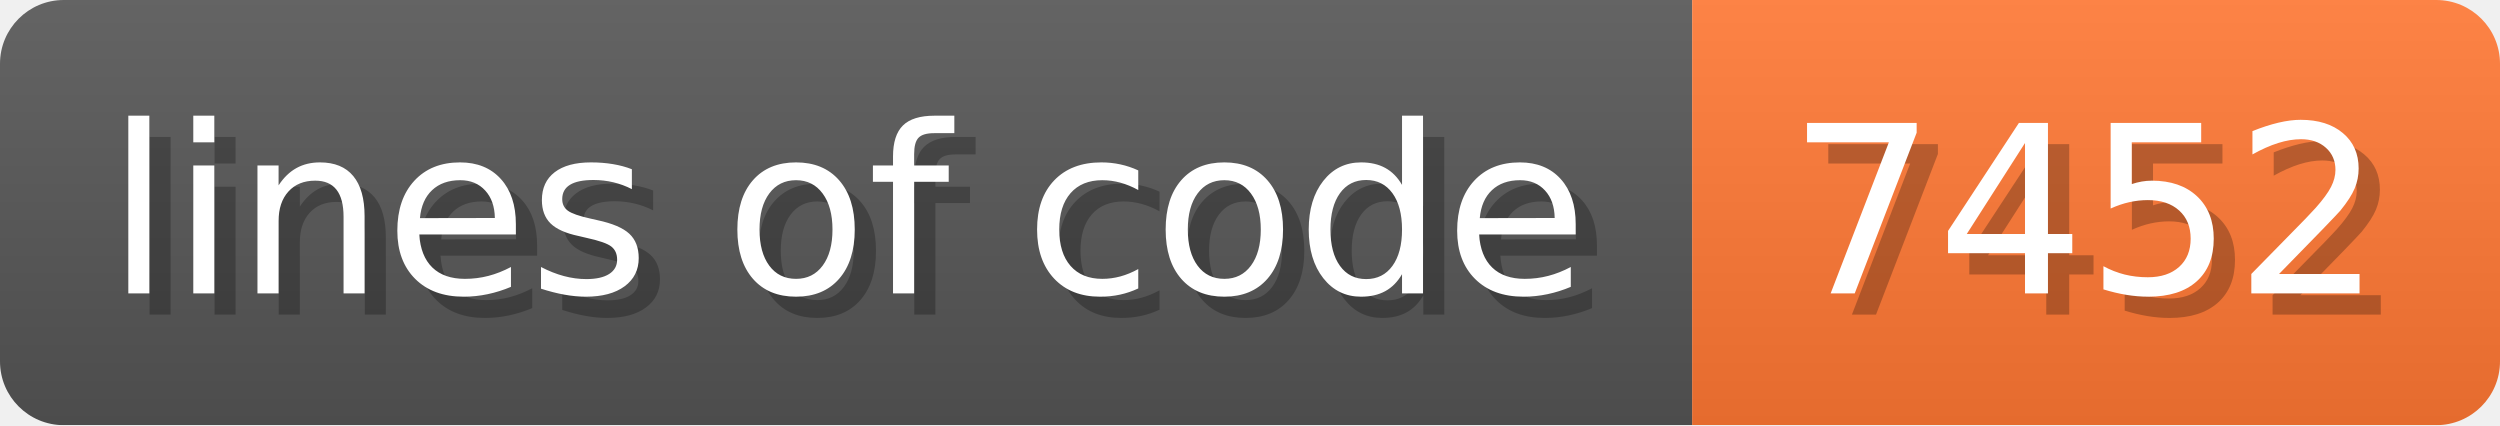
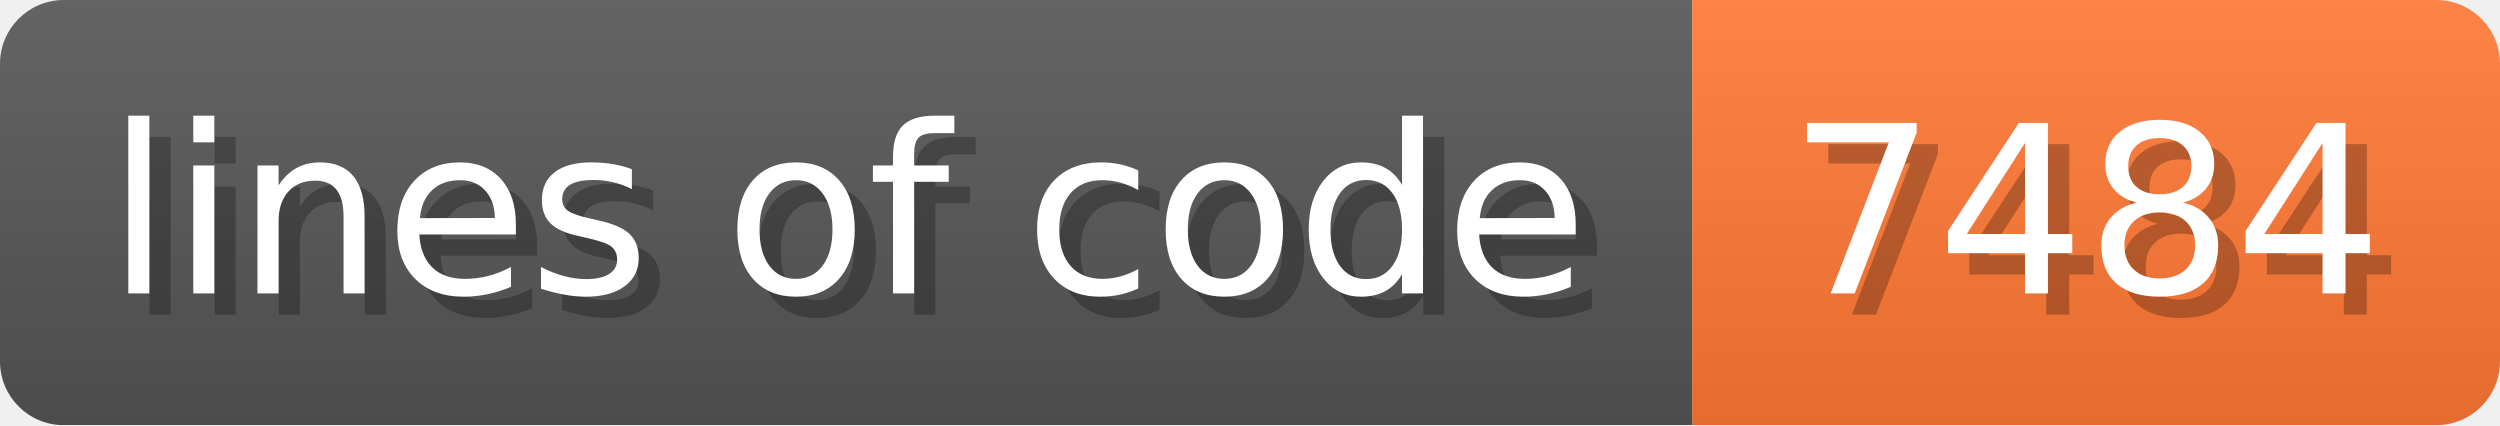
- <svg xmlns="http://www.w3.org/2000/svg" width="117.6" height="20" viewBox="0 0 1176 200" role="img" aria-label="lines of code: 7452">
+ <svg xmlns="http://www.w3.org/2000/svg" width="117.6" height="20" viewBox="0 0 1176 200" role="img" aria-label="lines of code: 7484">
  <linearGradient id="a" x2="0" y2="100%">
    <stop offset="0" stop-opacity=".1" stop-color="#EEE" />
    <stop offset="1" stop-opacity=".1" />
  </linearGradient>
  <mask id="m">
    <rect width="1176" height="200" rx="30" fill="#FFF" />
  </mask>
  <g mask="url(#m)">
    <rect width="796" height="200" fill="#555" />
    <rect width="380" height="200" fill="#F73" x="796" />
    <rect width="1176" height="200" fill="url(#a)" />
  </g>
  <g aria-hidden="true" fill="#fff" text-anchor="start" font-family="Verdana,DejaVu Sans,sans-serif" font-size="110">
    <text x="60" y="148" textLength="696" fill="#000" opacity="0.25">lines of code</text>
    <text x="50" y="138" textLength="696">lines of code</text>
-     <text x="851" y="148" textLength="280" fill="#000" opacity="0.25">7452</text>
-     <text x="841" y="138" textLength="280">7452</text>
+     <text x="851" y="148" textLength="280" fill="#000" opacity="0.25">7484</text>
+     <text x="841" y="138" textLength="280">7484</text>
  </g>
</svg>
